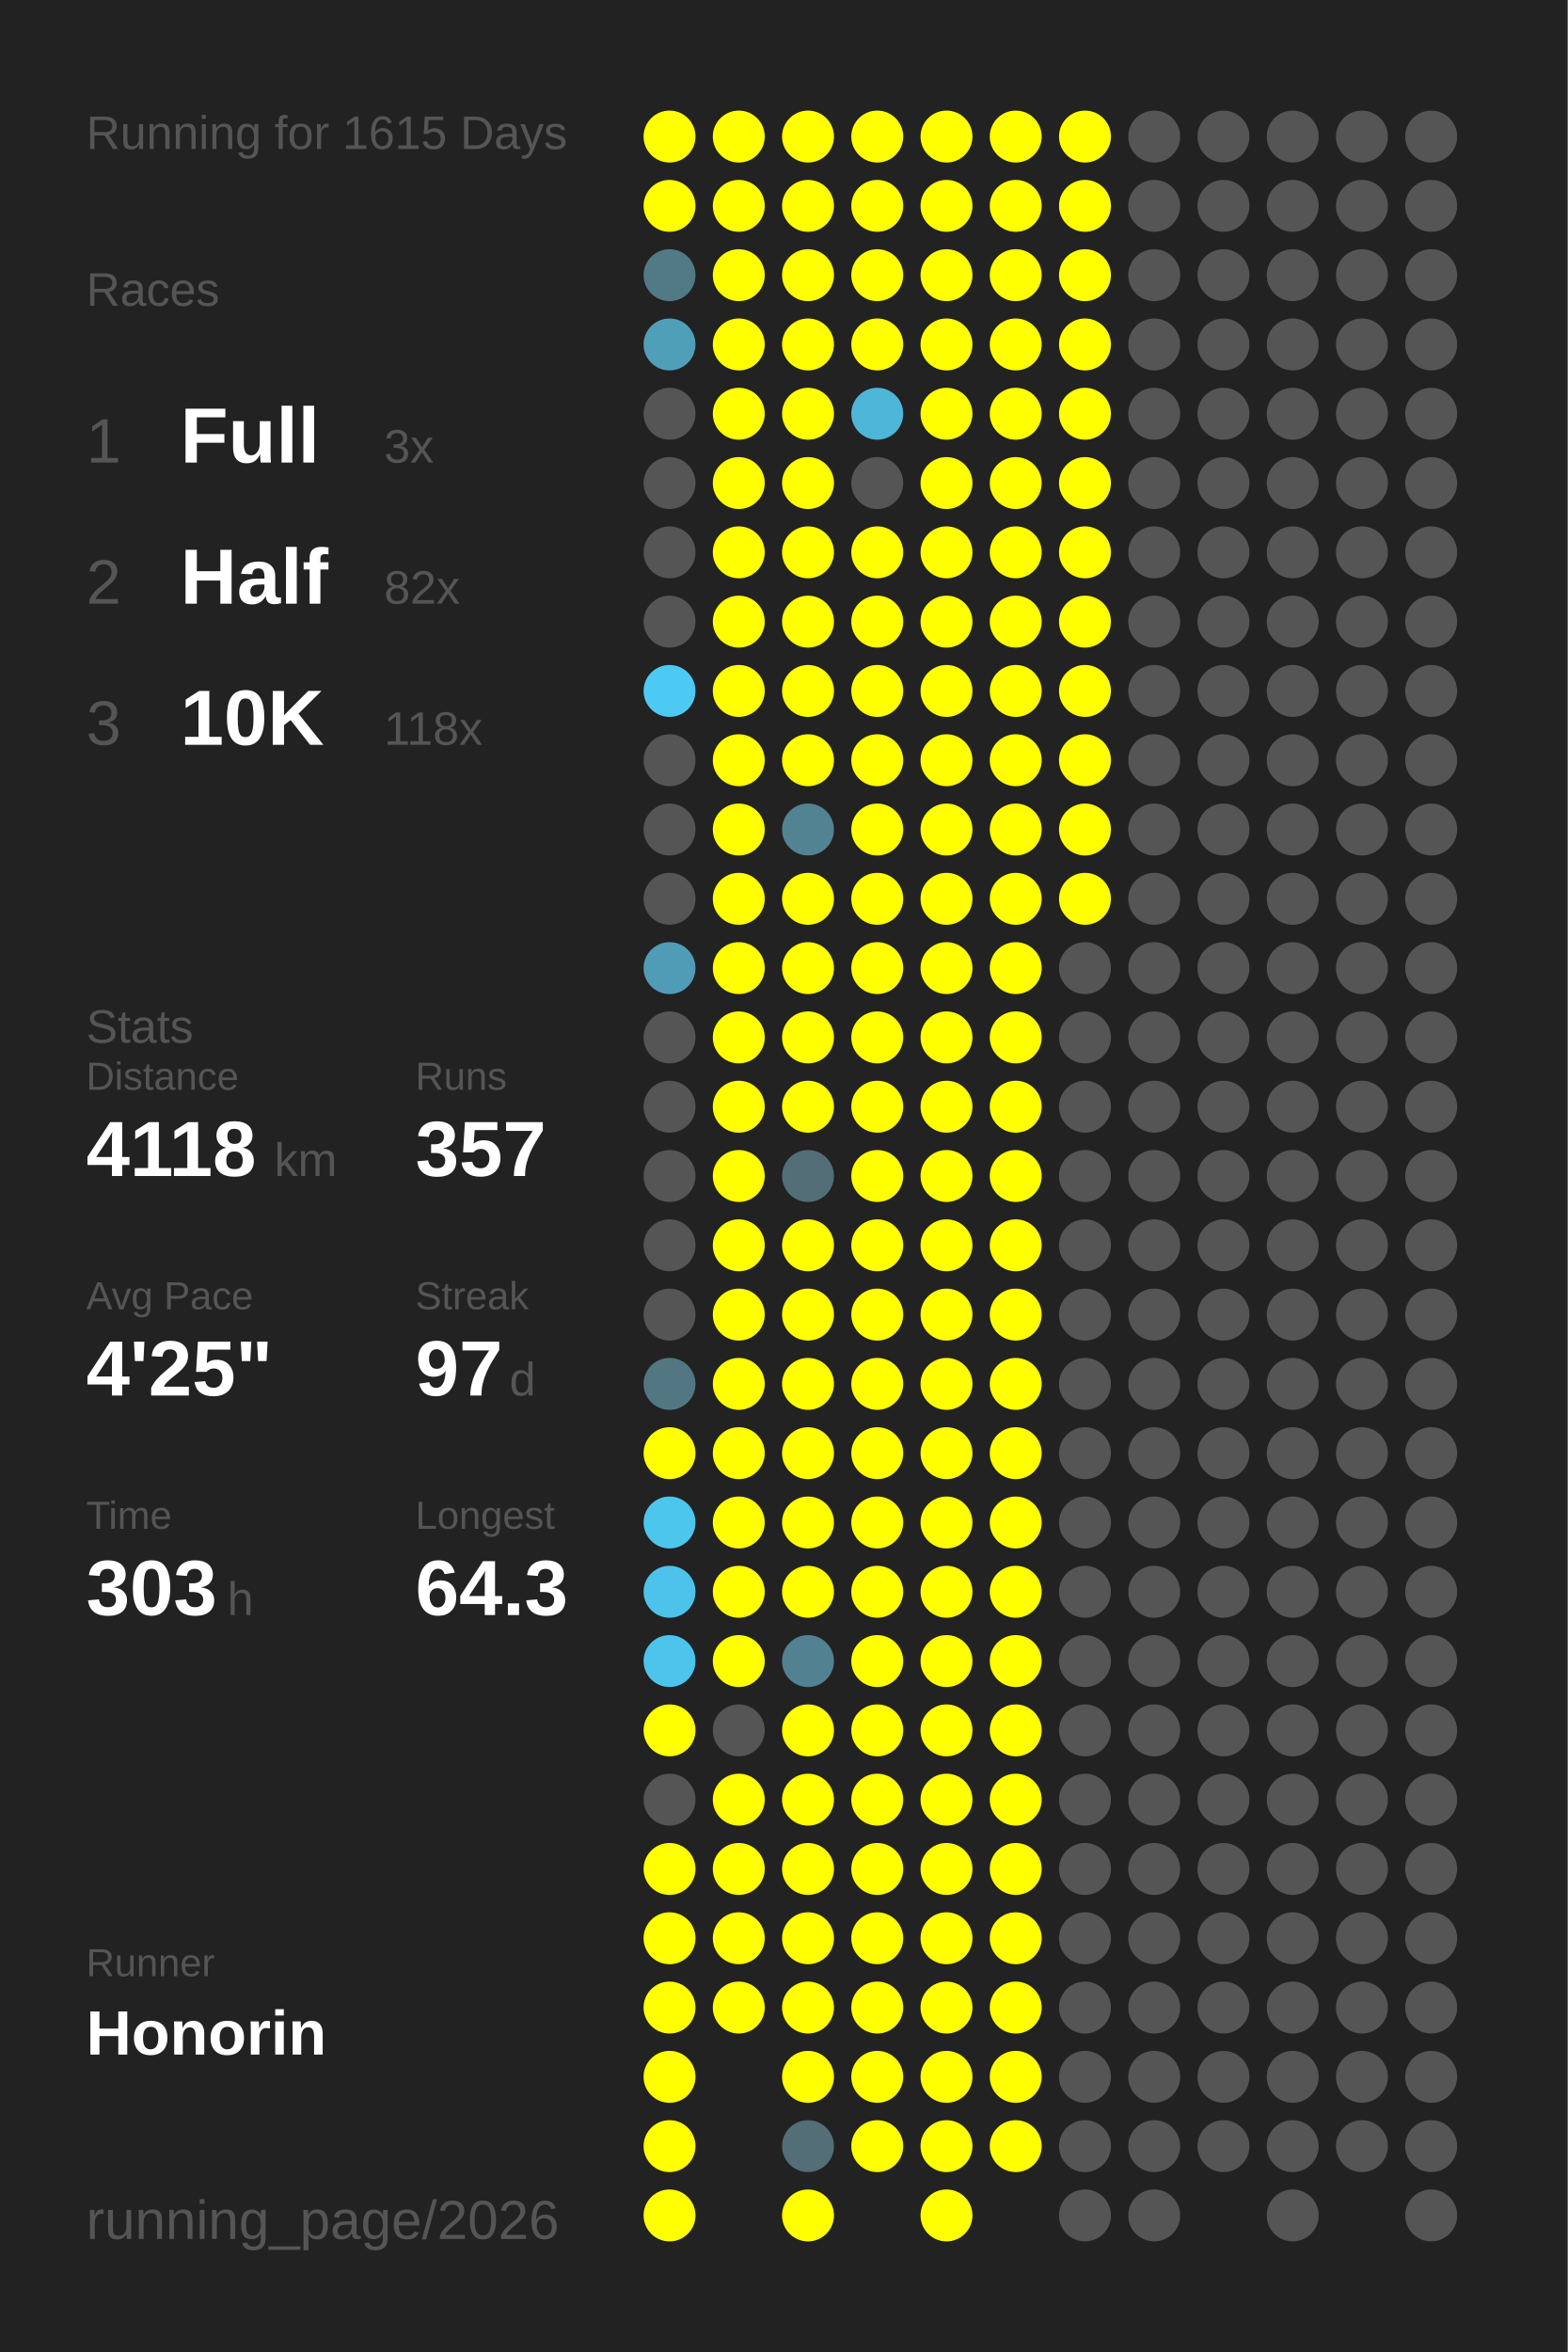
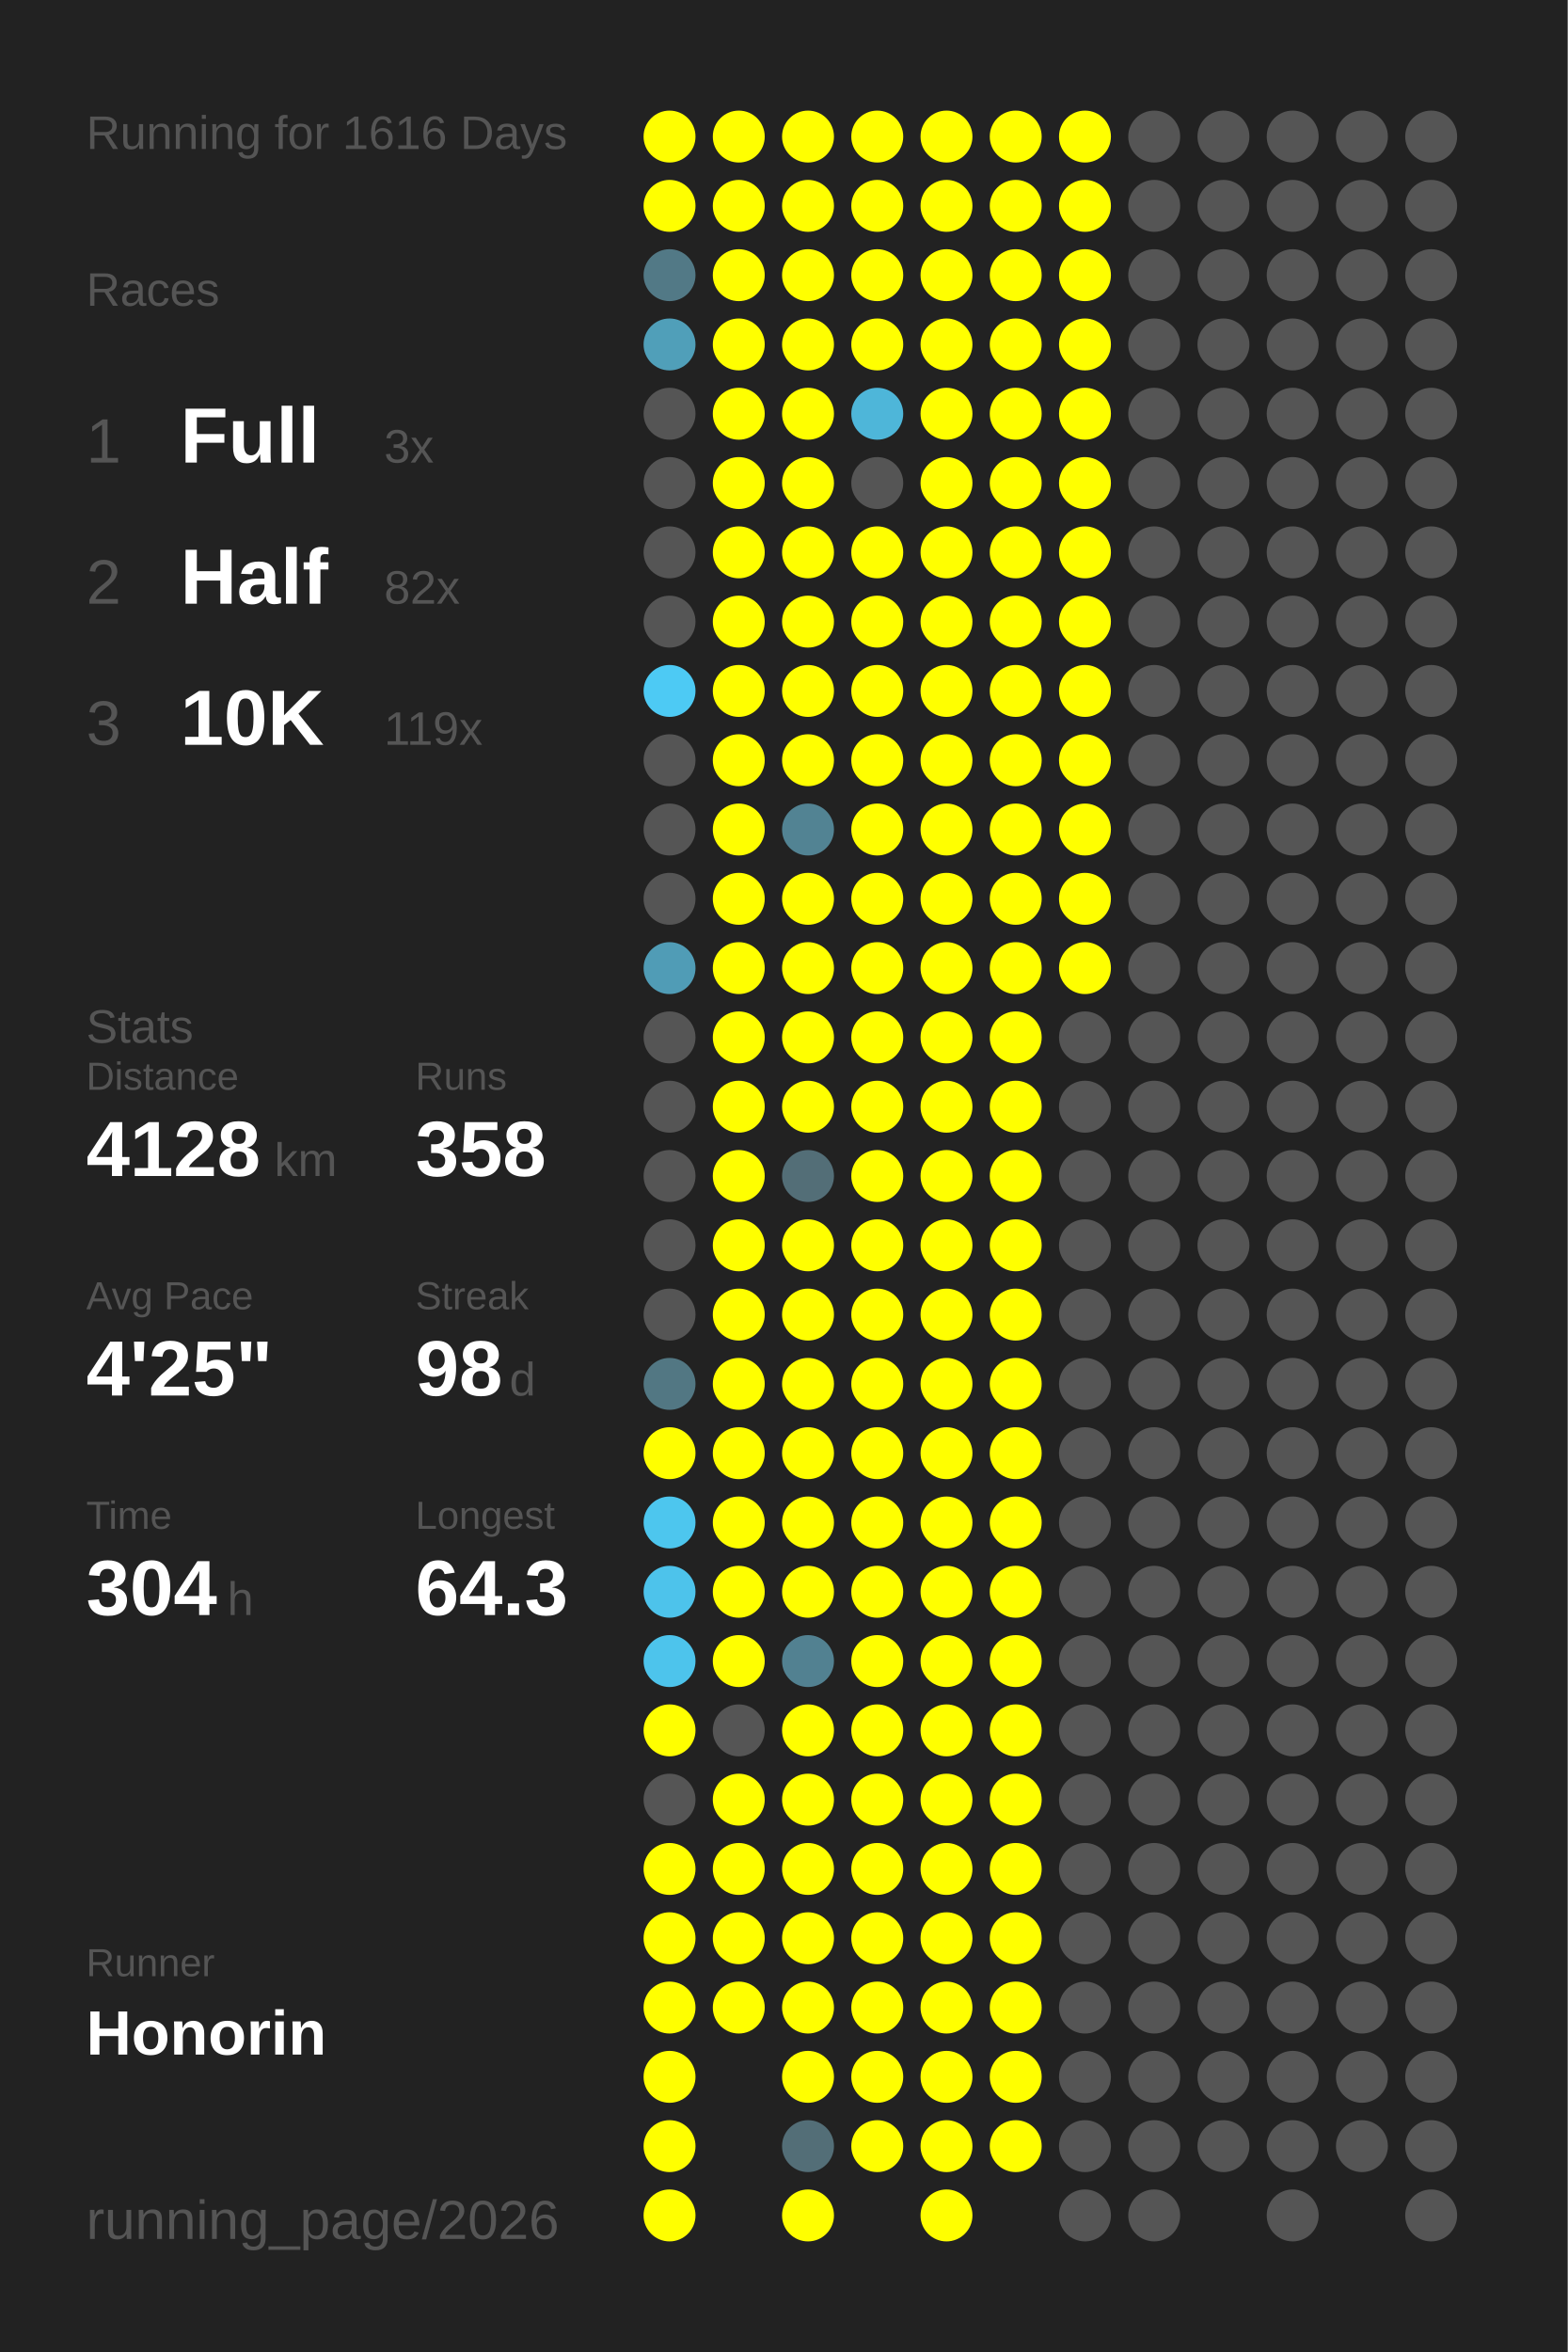
<svg xmlns="http://www.w3.org/2000/svg" baseProfile="full" height="300mm" version="1.1" viewBox="0,0,200,300" width="200mm">
  <defs />
  <rect fill="#222222" height="300" width="200" x="0" y="0" />
-   <text fill="#555555" style="font-size:6px; font-family:Arial;" x="11" y="19">Running for 1615 Days</text>
+   <text fill="#555555" style="font-size:6px; font-family:Arial;" x="11" y="19">Running for 1616 Days</text>
  <text fill="#555555" style="font-size:6px; font-family:Arial;" x="11" y="39">Races</text>
  <text fill="#555555" style="font-size:8px; font-family:Arial;" x="11" y="59">1</text>
  <text fill="#FFFFFF" style="font-size:10px; font-family:Arial; font-weight:bold;" x="23" y="59">Full</text>
  <text fill="#555555" style="font-size:6px; font-family:Arial;" x="49" y="59">3x</text>
  <text fill="#555555" style="font-size:8px; font-family:Arial;" x="11" y="77">2</text>
  <text fill="#FFFFFF" style="font-size:10px; font-family:Arial; font-weight:bold;" x="23" y="77">Half</text>
  <text fill="#555555" style="font-size:6px; font-family:Arial;" x="49" y="77">82x</text>
  <text fill="#555555" style="font-size:8px; font-family:Arial;" x="11" y="95">3</text>
  <text fill="#FFFFFF" style="font-size:10px; font-family:Arial; font-weight:bold;" x="23" y="95">10K</text>
-   <text fill="#555555" style="font-size:6px; font-family:Arial;" x="49" y="95">118x</text>
+   <text fill="#555555" style="font-size:6px; font-family:Arial;" x="49" y="95">119x</text>
  <text fill="#555555" style="font-size:6px; font-family:Arial;" x="11" y="133">Stats</text>
  <text fill="#555555" style="font-size:5px; font-family:Arial;" x="11" y="139">Distance</text>
-   <text fill="#FFFFFF" style="font-size:10px; font-family:Arial; font-weight:bold;" x="11" y="150">4118</text>
+   <text fill="#FFFFFF" style="font-size:10px; font-family:Arial; font-weight:bold;" x="11" y="150">4128</text>
  <text fill="#555555" style="font-size:6px; font-family:Arial;" x="35" y="150">km</text>
  <text fill="#555555" style="font-size:5px; font-family:Arial;" x="53" y="139">Runs</text>
-   <text fill="#FFFFFF" style="font-size:10px; font-family:Arial; font-weight:bold;" x="53" y="150">357</text>
+   <text fill="#FFFFFF" style="font-size:10px; font-family:Arial; font-weight:bold;" x="53" y="150">358</text>
  <text fill="#555555" style="font-size:5px; font-family:Arial;" x="11" y="167">Avg Pace</text>
  <text fill="#FFFFFF" style="font-size:10px; font-family:Arial; font-weight:bold;" x="11" y="178">4'25"</text>
  <text fill="#555555" style="font-size:5px; font-family:Arial;" x="53" y="167">Streak</text>
-   <text fill="#FFFFFF" style="font-size:10px; font-family:Arial; font-weight:bold;" x="53" y="178">97</text>
+   <text fill="#FFFFFF" style="font-size:10px; font-family:Arial; font-weight:bold;" x="53" y="178">98</text>
  <text fill="#555555" style="font-size:6px; font-family:Arial;" x="65" y="178">d</text>
  <text fill="#555555" style="font-size:5px; font-family:Arial;" x="11" y="195">Time</text>
-   <text fill="#FFFFFF" style="font-size:10px; font-family:Arial; font-weight:bold;" x="11" y="206">303</text>
+   <text fill="#FFFFFF" style="font-size:10px; font-family:Arial; font-weight:bold;" x="11" y="206">304</text>
  <text fill="#555555" style="font-size:6px; font-family:Arial;" x="29" y="206">h</text>
  <text fill="#555555" style="font-size:5px; font-family:Arial;" x="53" y="195">Longest</text>
  <text fill="#FFFFFF" style="font-size:10px; font-family:Arial; font-weight:bold;" x="53" y="206">64.3</text>
  <text fill="#555555" style="font-size:5px; font-family:Arial;" x="11" y="252.065">Runner</text>
  <text fill="#FFFFFF" style="font-size:8px; font-family:Arial; font-weight:bold;" x="11" y="262.065">Honorin</text>
  <text fill="#555555" style="font-size:7px; font-family:Arial;" x="11" y="285.581">running_page/2026</text>
  <circle cx="85.417" cy="17.419" fill="#FFFF00" r="3.312" />
  <circle cx="85.417" cy="26.258" fill="#FFFF00" r="3.312" />
  <circle cx="85.417" cy="35.097" fill="#527986" r="3.312" />
  <circle cx="85.417" cy="43.935" fill="#509fb9" r="3.312" />
  <circle cx="85.417" cy="52.774" fill="#555555" r="3.312" />
  <circle cx="85.417" cy="61.613" fill="#555555" r="3.312" />
  <circle cx="85.417" cy="70.452" fill="#555555" r="3.312" />
  <circle cx="85.417" cy="79.29" fill="#555555" r="3.312" />
  <circle cx="85.417" cy="88.129" fill="#4dcaf4" r="3.312" />
  <circle cx="85.417" cy="96.968" fill="#555555" r="3.312" />
  <circle cx="85.417" cy="105.806" fill="#555555" r="3.312" />
  <circle cx="85.417" cy="114.645" fill="#555555" r="3.312" />
  <circle cx="85.417" cy="123.484" fill="#509cb6" r="3.312" />
  <circle cx="85.417" cy="132.323" fill="#555555" r="3.312" />
  <circle cx="85.417" cy="141.161" fill="#555555" r="3.312" />
  <circle cx="85.417" cy="150" fill="#555555" r="3.312" />
  <circle cx="85.417" cy="158.839" fill="#555555" r="3.312" />
  <circle cx="85.417" cy="167.677" fill="#555555" r="3.312" />
  <circle cx="85.417" cy="176.516" fill="#527783" r="3.312" />
  <circle cx="85.417" cy="185.355" fill="#FFFF00" r="3.312" />
  <circle cx="85.417" cy="194.194" fill="#4dc6ee" r="3.312" />
  <circle cx="85.417" cy="203.032" fill="#4dc3eb" r="3.312" />
  <circle cx="85.417" cy="211.871" fill="#4dc4ec" r="3.312" />
  <circle cx="85.417" cy="220.71" fill="#FFFF00" r="3.312" />
  <circle cx="85.417" cy="229.548" fill="#555555" r="3.312" />
  <circle cx="85.417" cy="238.387" fill="#FFFF00" r="3.312" />
  <circle cx="85.417" cy="247.226" fill="#FFFF00" r="3.312" />
  <circle cx="85.417" cy="256.065" fill="#FFFF00" r="3.312" />
  <circle cx="85.417" cy="264.903" fill="#FFFF00" r="3.312" />
  <circle cx="85.417" cy="273.742" fill="#FFFF00" r="3.312" />
  <circle cx="85.417" cy="282.581" fill="#FFFF00" r="3.312" />
  <circle cx="94.25" cy="17.419" fill="#FFFF00" r="3.312" />
  <circle cx="94.25" cy="26.258" fill="#FFFF00" r="3.312" />
  <circle cx="94.25" cy="35.097" fill="#FFFF00" r="3.312" />
  <circle cx="94.25" cy="43.935" fill="#FFFF00" r="3.312" />
  <circle cx="94.25" cy="52.774" fill="#FFFF00" r="3.312" />
  <circle cx="94.25" cy="61.613" fill="#FFFF00" r="3.312" />
  <circle cx="94.25" cy="70.452" fill="#FFFF00" r="3.312" />
  <circle cx="94.25" cy="79.29" fill="#FFFF00" r="3.312" />
  <circle cx="94.25" cy="88.129" fill="#FFFF00" r="3.312" />
  <circle cx="94.25" cy="96.968" fill="#FFFF00" r="3.312" />
  <circle cx="94.25" cy="105.806" fill="#FFFF00" r="3.312" />
  <circle cx="94.25" cy="114.645" fill="#FFFF00" r="3.312" />
  <circle cx="94.25" cy="123.484" fill="#FFFF00" r="3.312" />
  <circle cx="94.25" cy="132.323" fill="#FFFF00" r="3.312" />
  <circle cx="94.25" cy="141.161" fill="#FFFF00" r="3.312" />
  <circle cx="94.25" cy="150" fill="#FFFF00" r="3.312" />
  <circle cx="94.25" cy="158.839" fill="#FFFF00" r="3.312" />
  <circle cx="94.25" cy="167.677" fill="#FFFF00" r="3.312" />
  <circle cx="94.25" cy="176.516" fill="#FFFF00" r="3.312" />
  <circle cx="94.25" cy="185.355" fill="#FFFF00" r="3.312" />
  <circle cx="94.25" cy="194.194" fill="#FFFF00" r="3.312" />
  <circle cx="94.25" cy="203.032" fill="#FFFF00" r="3.312" />
  <circle cx="94.25" cy="211.871" fill="#FFFF00" r="3.312" />
  <circle cx="94.25" cy="220.71" fill="#555555" r="3.312" />
  <circle cx="94.25" cy="229.548" fill="#FFFF00" r="3.312" />
  <circle cx="94.25" cy="238.387" fill="#FFFF00" r="3.312" />
  <circle cx="94.25" cy="247.226" fill="#FFFF00" r="3.312" />
  <circle cx="94.25" cy="256.065" fill="#FFFF00" r="3.312" />
  <circle cx="103.083" cy="17.419" fill="#FFFF00" r="3.312" />
  <circle cx="103.083" cy="26.258" fill="#FFFF00" r="3.312" />
  <circle cx="103.083" cy="35.097" fill="#FFFF00" r="3.312" />
  <circle cx="103.083" cy="43.935" fill="#FFFF00" r="3.312" />
  <circle cx="103.083" cy="52.774" fill="#FFFF00" r="3.312" />
  <circle cx="103.083" cy="61.613" fill="#FFFF00" r="3.312" />
  <circle cx="103.083" cy="70.452" fill="#FFFF00" r="3.312" />
  <circle cx="103.083" cy="79.29" fill="#FFFF00" r="3.312" />
  <circle cx="103.083" cy="88.129" fill="#FFFF00" r="3.312" />
  <circle cx="103.083" cy="96.968" fill="#FFFF00" r="3.312" />
  <circle cx="103.083" cy="105.806" fill="#528393" r="3.312" />
  <circle cx="103.083" cy="114.645" fill="#FFFF00" r="3.312" />
  <circle cx="103.083" cy="123.484" fill="#FFFF00" r="3.312" />
  <circle cx="103.083" cy="132.323" fill="#FFFF00" r="3.312" />
  <circle cx="103.083" cy="141.161" fill="#FFFF00" r="3.312" />
  <circle cx="103.083" cy="150" fill="#536e77" r="3.312" />
  <circle cx="103.083" cy="158.839" fill="#FFFF00" r="3.312" />
  <circle cx="103.083" cy="167.677" fill="#FFFF00" r="3.312" />
  <circle cx="103.083" cy="176.516" fill="#FFFF00" r="3.312" />
  <circle cx="103.083" cy="185.355" fill="#FFFF00" r="3.312" />
  <circle cx="103.083" cy="194.194" fill="#FFFF00" r="3.312" />
  <circle cx="103.083" cy="203.032" fill="#FFFF00" r="3.312" />
  <circle cx="103.083" cy="211.871" fill="#528191" r="3.312" />
  <circle cx="103.083" cy="220.71" fill="#FFFF00" r="3.312" />
  <circle cx="103.083" cy="229.548" fill="#FFFF00" r="3.312" />
  <circle cx="103.083" cy="238.387" fill="#FFFF00" r="3.312" />
  <circle cx="103.083" cy="247.226" fill="#FFFF00" r="3.312" />
  <circle cx="103.083" cy="256.065" fill="#FFFF00" r="3.312" />
  <circle cx="103.083" cy="264.903" fill="#FFFF00" r="3.312" />
  <circle cx="103.083" cy="273.742" fill="#536e77" r="3.312" />
  <circle cx="103.083" cy="282.581" fill="#FFFF00" r="3.312" />
  <circle cx="111.917" cy="17.419" fill="#FFFF00" r="3.312" />
  <circle cx="111.917" cy="26.258" fill="#FFFF00" r="3.312" />
  <circle cx="111.917" cy="35.097" fill="#FFFF00" r="3.312" />
  <circle cx="111.917" cy="43.935" fill="#FFFF00" r="3.312" />
  <circle cx="111.917" cy="52.774" fill="#4eb6d9" r="3.312" />
  <circle cx="111.917" cy="61.613" fill="#555555" r="3.312" />
  <circle cx="111.917" cy="70.452" fill="#FFFF00" r="3.312" />
  <circle cx="111.917" cy="79.29" fill="#FFFF00" r="3.312" />
  <circle cx="111.917" cy="88.129" fill="#FFFF00" r="3.312" />
  <circle cx="111.917" cy="96.968" fill="#FFFF00" r="3.312" />
  <circle cx="111.917" cy="105.806" fill="#FFFF00" r="3.312" />
  <circle cx="111.917" cy="114.645" fill="#FFFF00" r="3.312" />
  <circle cx="111.917" cy="123.484" fill="#FFFF00" r="3.312" />
  <circle cx="111.917" cy="132.323" fill="#FFFF00" r="3.312" />
  <circle cx="111.917" cy="141.161" fill="#FFFF00" r="3.312" />
  <circle cx="111.917" cy="150" fill="#FFFF00" r="3.312" />
  <circle cx="111.917" cy="158.839" fill="#FFFF00" r="3.312" />
  <circle cx="111.917" cy="167.677" fill="#FFFF00" r="3.312" />
  <circle cx="111.917" cy="176.516" fill="#FFFF00" r="3.312" />
  <circle cx="111.917" cy="185.355" fill="#FFFF00" r="3.312" />
  <circle cx="111.917" cy="194.194" fill="#FFFF00" r="3.312" />
  <circle cx="111.917" cy="203.032" fill="#FFFF00" r="3.312" />
  <circle cx="111.917" cy="211.871" fill="#FFFF00" r="3.312" />
  <circle cx="111.917" cy="220.71" fill="#FFFF00" r="3.312" />
  <circle cx="111.917" cy="229.548" fill="#FFFF00" r="3.312" />
  <circle cx="111.917" cy="238.387" fill="#FFFF00" r="3.312" />
  <circle cx="111.917" cy="247.226" fill="#FFFF00" r="3.312" />
  <circle cx="111.917" cy="256.065" fill="#FFFF00" r="3.312" />
  <circle cx="111.917" cy="264.903" fill="#FFFF00" r="3.312" />
  <circle cx="111.917" cy="273.742" fill="#FFFF00" r="3.312" />
  <circle cx="120.75" cy="17.419" fill="#FFFF00" r="3.312" />
  <circle cx="120.75" cy="26.258" fill="#FFFF00" r="3.312" />
  <circle cx="120.75" cy="35.097" fill="#FFFF00" r="3.312" />
  <circle cx="120.75" cy="43.935" fill="#FFFF00" r="3.312" />
  <circle cx="120.75" cy="52.774" fill="#FFFF00" r="3.312" />
  <circle cx="120.75" cy="61.613" fill="#FFFF00" r="3.312" />
  <circle cx="120.75" cy="70.452" fill="#FFFF00" r="3.312" />
  <circle cx="120.75" cy="79.29" fill="#FFFF00" r="3.312" />
  <circle cx="120.75" cy="88.129" fill="#FFFF00" r="3.312" />
  <circle cx="120.75" cy="96.968" fill="#FFFF00" r="3.312" />
  <circle cx="120.75" cy="105.806" fill="#FFFF00" r="3.312" />
  <circle cx="120.75" cy="114.645" fill="#FFFF00" r="3.312" />
  <circle cx="120.75" cy="123.484" fill="#FFFF00" r="3.312" />
  <circle cx="120.75" cy="132.323" fill="#FFFF00" r="3.312" />
  <circle cx="120.75" cy="141.161" fill="#FFFF00" r="3.312" />
  <circle cx="120.75" cy="150" fill="#FFFF00" r="3.312" />
  <circle cx="120.75" cy="158.839" fill="#FFFF00" r="3.312" />
  <circle cx="120.75" cy="167.677" fill="#FFFF00" r="3.312" />
  <circle cx="120.75" cy="176.516" fill="#FFFF00" r="3.312" />
  <circle cx="120.75" cy="185.355" fill="#FFFF00" r="3.312" />
  <circle cx="120.75" cy="194.194" fill="#FFFF00" r="3.312" />
  <circle cx="120.75" cy="203.032" fill="#FFFF00" r="3.312" />
  <circle cx="120.75" cy="211.871" fill="#FFFF00" r="3.312" />
  <circle cx="120.75" cy="220.71" fill="#FFFF00" r="3.312" />
  <circle cx="120.75" cy="229.548" fill="#FFFF00" r="3.312" />
  <circle cx="120.75" cy="238.387" fill="#FFFF00" r="3.312" />
  <circle cx="120.75" cy="247.226" fill="#FFFF00" r="3.312" />
  <circle cx="120.75" cy="256.065" fill="#FFFF00" r="3.312" />
  <circle cx="120.75" cy="264.903" fill="#FFFF00" r="3.312" />
  <circle cx="120.75" cy="273.742" fill="#FFFF00" r="3.312" />
  <circle cx="120.75" cy="282.581" fill="#FFFF00" r="3.312" />
  <circle cx="129.583" cy="17.419" fill="#FFFF00" r="3.312" />
  <circle cx="129.583" cy="26.258" fill="#FFFF00" r="3.312" />
  <circle cx="129.583" cy="35.097" fill="#FFFF00" r="3.312" />
  <circle cx="129.583" cy="43.935" fill="#FFFF00" r="3.312" />
  <circle cx="129.583" cy="52.774" fill="#FFFF00" r="3.312" />
  <circle cx="129.583" cy="61.613" fill="#FFFF00" r="3.312" />
  <circle cx="129.583" cy="70.452" fill="#FFFF00" r="3.312" />
  <circle cx="129.583" cy="79.29" fill="#FFFF00" r="3.312" />
  <circle cx="129.583" cy="88.129" fill="#FFFF00" r="3.312" />
  <circle cx="129.583" cy="96.968" fill="#FFFF00" r="3.312" />
  <circle cx="129.583" cy="105.806" fill="#FFFF00" r="3.312" />
  <circle cx="129.583" cy="114.645" fill="#FFFF00" r="3.312" />
  <circle cx="129.583" cy="123.484" fill="#FFFF00" r="3.312" />
  <circle cx="129.583" cy="132.323" fill="#FFFF00" r="3.312" />
  <circle cx="129.583" cy="141.161" fill="#FFFF00" r="3.312" />
  <circle cx="129.583" cy="150" fill="#FFFF00" r="3.312" />
  <circle cx="129.583" cy="158.839" fill="#FFFF00" r="3.312" />
  <circle cx="129.583" cy="167.677" fill="#FFFF00" r="3.312" />
  <circle cx="129.583" cy="176.516" fill="#FFFF00" r="3.312" />
  <circle cx="129.583" cy="185.355" fill="#FFFF00" r="3.312" />
  <circle cx="129.583" cy="194.194" fill="#FFFF00" r="3.312" />
  <circle cx="129.583" cy="203.032" fill="#FFFF00" r="3.312" />
  <circle cx="129.583" cy="211.871" fill="#FFFF00" r="3.312" />
  <circle cx="129.583" cy="220.71" fill="#FFFF00" r="3.312" />
  <circle cx="129.583" cy="229.548" fill="#FFFF00" r="3.312" />
  <circle cx="129.583" cy="238.387" fill="#FFFF00" r="3.312" />
  <circle cx="129.583" cy="247.226" fill="#FFFF00" r="3.312" />
  <circle cx="129.583" cy="256.065" fill="#FFFF00" r="3.312" />
  <circle cx="129.583" cy="264.903" fill="#FFFF00" r="3.312" />
  <circle cx="129.583" cy="273.742" fill="#FFFF00" r="3.312" />
  <circle cx="138.417" cy="17.419" fill="#FFFF00" r="3.312" />
  <circle cx="138.417" cy="26.258" fill="#FFFF00" r="3.312" />
  <circle cx="138.417" cy="35.097" fill="#FFFF00" r="3.312" />
  <circle cx="138.417" cy="43.935" fill="#FFFF00" r="3.312" />
  <circle cx="138.417" cy="52.774" fill="#FFFF00" r="3.312" />
  <circle cx="138.417" cy="61.613" fill="#FFFF00" r="3.312" />
  <circle cx="138.417" cy="70.452" fill="#FFFF00" r="3.312" />
  <circle cx="138.417" cy="79.29" fill="#FFFF00" r="3.312" />
  <circle cx="138.417" cy="88.129" fill="#FFFF00" r="3.312" />
  <circle cx="138.417" cy="96.968" fill="#FFFF00" r="3.312" />
  <circle cx="138.417" cy="105.806" fill="#FFFF00" r="3.312" />
  <circle cx="138.417" cy="114.645" fill="#FFFF00" r="3.312" />
-   <circle cx="138.417" cy="123.484" fill="#555555" r="3.312" />
+   <circle cx="138.417" cy="123.484" fill="#FFFF00" r="3.312" />
  <circle cx="138.417" cy="132.323" fill="#555555" r="3.312" />
  <circle cx="138.417" cy="141.161" fill="#555555" r="3.312" />
  <circle cx="138.417" cy="150" fill="#555555" r="3.312" />
  <circle cx="138.417" cy="158.839" fill="#555555" r="3.312" />
  <circle cx="138.417" cy="167.677" fill="#555555" r="3.312" />
  <circle cx="138.417" cy="176.516" fill="#555555" r="3.312" />
  <circle cx="138.417" cy="185.355" fill="#555555" r="3.312" />
  <circle cx="138.417" cy="194.194" fill="#555555" r="3.312" />
  <circle cx="138.417" cy="203.032" fill="#555555" r="3.312" />
  <circle cx="138.417" cy="211.871" fill="#555555" r="3.312" />
  <circle cx="138.417" cy="220.71" fill="#555555" r="3.312" />
  <circle cx="138.417" cy="229.548" fill="#555555" r="3.312" />
  <circle cx="138.417" cy="238.387" fill="#555555" r="3.312" />
  <circle cx="138.417" cy="247.226" fill="#555555" r="3.312" />
  <circle cx="138.417" cy="256.065" fill="#555555" r="3.312" />
  <circle cx="138.417" cy="264.903" fill="#555555" r="3.312" />
  <circle cx="138.417" cy="273.742" fill="#555555" r="3.312" />
  <circle cx="138.417" cy="282.581" fill="#555555" r="3.312" />
  <circle cx="147.25" cy="17.419" fill="#555555" r="3.312" />
  <circle cx="147.25" cy="26.258" fill="#555555" r="3.312" />
  <circle cx="147.25" cy="35.097" fill="#555555" r="3.312" />
  <circle cx="147.25" cy="43.935" fill="#555555" r="3.312" />
  <circle cx="147.25" cy="52.774" fill="#555555" r="3.312" />
  <circle cx="147.25" cy="61.613" fill="#555555" r="3.312" />
  <circle cx="147.25" cy="70.452" fill="#555555" r="3.312" />
  <circle cx="147.25" cy="79.29" fill="#555555" r="3.312" />
  <circle cx="147.25" cy="88.129" fill="#555555" r="3.312" />
  <circle cx="147.25" cy="96.968" fill="#555555" r="3.312" />
  <circle cx="147.25" cy="105.806" fill="#555555" r="3.312" />
  <circle cx="147.25" cy="114.645" fill="#555555" r="3.312" />
  <circle cx="147.25" cy="123.484" fill="#555555" r="3.312" />
  <circle cx="147.25" cy="132.323" fill="#555555" r="3.312" />
  <circle cx="147.25" cy="141.161" fill="#555555" r="3.312" />
  <circle cx="147.25" cy="150" fill="#555555" r="3.312" />
  <circle cx="147.25" cy="158.839" fill="#555555" r="3.312" />
  <circle cx="147.25" cy="167.677" fill="#555555" r="3.312" />
  <circle cx="147.25" cy="176.516" fill="#555555" r="3.312" />
  <circle cx="147.25" cy="185.355" fill="#555555" r="3.312" />
  <circle cx="147.25" cy="194.194" fill="#555555" r="3.312" />
  <circle cx="147.25" cy="203.032" fill="#555555" r="3.312" />
  <circle cx="147.25" cy="211.871" fill="#555555" r="3.312" />
  <circle cx="147.25" cy="220.71" fill="#555555" r="3.312" />
  <circle cx="147.25" cy="229.548" fill="#555555" r="3.312" />
  <circle cx="147.25" cy="238.387" fill="#555555" r="3.312" />
  <circle cx="147.25" cy="247.226" fill="#555555" r="3.312" />
  <circle cx="147.25" cy="256.065" fill="#555555" r="3.312" />
  <circle cx="147.25" cy="264.903" fill="#555555" r="3.312" />
  <circle cx="147.25" cy="273.742" fill="#555555" r="3.312" />
  <circle cx="147.25" cy="282.581" fill="#555555" r="3.312" />
  <circle cx="156.083" cy="17.419" fill="#555555" r="3.312" />
  <circle cx="156.083" cy="26.258" fill="#555555" r="3.312" />
  <circle cx="156.083" cy="35.097" fill="#555555" r="3.312" />
  <circle cx="156.083" cy="43.935" fill="#555555" r="3.312" />
  <circle cx="156.083" cy="52.774" fill="#555555" r="3.312" />
  <circle cx="156.083" cy="61.613" fill="#555555" r="3.312" />
  <circle cx="156.083" cy="70.452" fill="#555555" r="3.312" />
  <circle cx="156.083" cy="79.29" fill="#555555" r="3.312" />
  <circle cx="156.083" cy="88.129" fill="#555555" r="3.312" />
  <circle cx="156.083" cy="96.968" fill="#555555" r="3.312" />
  <circle cx="156.083" cy="105.806" fill="#555555" r="3.312" />
  <circle cx="156.083" cy="114.645" fill="#555555" r="3.312" />
  <circle cx="156.083" cy="123.484" fill="#555555" r="3.312" />
  <circle cx="156.083" cy="132.323" fill="#555555" r="3.312" />
  <circle cx="156.083" cy="141.161" fill="#555555" r="3.312" />
  <circle cx="156.083" cy="150" fill="#555555" r="3.312" />
  <circle cx="156.083" cy="158.839" fill="#555555" r="3.312" />
  <circle cx="156.083" cy="167.677" fill="#555555" r="3.312" />
  <circle cx="156.083" cy="176.516" fill="#555555" r="3.312" />
  <circle cx="156.083" cy="185.355" fill="#555555" r="3.312" />
  <circle cx="156.083" cy="194.194" fill="#555555" r="3.312" />
  <circle cx="156.083" cy="203.032" fill="#555555" r="3.312" />
  <circle cx="156.083" cy="211.871" fill="#555555" r="3.312" />
  <circle cx="156.083" cy="220.71" fill="#555555" r="3.312" />
  <circle cx="156.083" cy="229.548" fill="#555555" r="3.312" />
  <circle cx="156.083" cy="238.387" fill="#555555" r="3.312" />
  <circle cx="156.083" cy="247.226" fill="#555555" r="3.312" />
  <circle cx="156.083" cy="256.065" fill="#555555" r="3.312" />
  <circle cx="156.083" cy="264.903" fill="#555555" r="3.312" />
  <circle cx="156.083" cy="273.742" fill="#555555" r="3.312" />
  <circle cx="164.917" cy="17.419" fill="#555555" r="3.312" />
  <circle cx="164.917" cy="26.258" fill="#555555" r="3.312" />
  <circle cx="164.917" cy="35.097" fill="#555555" r="3.312" />
  <circle cx="164.917" cy="43.935" fill="#555555" r="3.312" />
  <circle cx="164.917" cy="52.774" fill="#555555" r="3.312" />
  <circle cx="164.917" cy="61.613" fill="#555555" r="3.312" />
  <circle cx="164.917" cy="70.452" fill="#555555" r="3.312" />
  <circle cx="164.917" cy="79.29" fill="#555555" r="3.312" />
  <circle cx="164.917" cy="88.129" fill="#555555" r="3.312" />
  <circle cx="164.917" cy="96.968" fill="#555555" r="3.312" />
  <circle cx="164.917" cy="105.806" fill="#555555" r="3.312" />
  <circle cx="164.917" cy="114.645" fill="#555555" r="3.312" />
  <circle cx="164.917" cy="123.484" fill="#555555" r="3.312" />
  <circle cx="164.917" cy="132.323" fill="#555555" r="3.312" />
  <circle cx="164.917" cy="141.161" fill="#555555" r="3.312" />
  <circle cx="164.917" cy="150" fill="#555555" r="3.312" />
  <circle cx="164.917" cy="158.839" fill="#555555" r="3.312" />
  <circle cx="164.917" cy="167.677" fill="#555555" r="3.312" />
  <circle cx="164.917" cy="176.516" fill="#555555" r="3.312" />
  <circle cx="164.917" cy="185.355" fill="#555555" r="3.312" />
  <circle cx="164.917" cy="194.194" fill="#555555" r="3.312" />
  <circle cx="164.917" cy="203.032" fill="#555555" r="3.312" />
  <circle cx="164.917" cy="211.871" fill="#555555" r="3.312" />
  <circle cx="164.917" cy="220.71" fill="#555555" r="3.312" />
  <circle cx="164.917" cy="229.548" fill="#555555" r="3.312" />
  <circle cx="164.917" cy="238.387" fill="#555555" r="3.312" />
  <circle cx="164.917" cy="247.226" fill="#555555" r="3.312" />
  <circle cx="164.917" cy="256.065" fill="#555555" r="3.312" />
  <circle cx="164.917" cy="264.903" fill="#555555" r="3.312" />
  <circle cx="164.917" cy="273.742" fill="#555555" r="3.312" />
  <circle cx="164.917" cy="282.581" fill="#555555" r="3.312" />
  <circle cx="173.75" cy="17.419" fill="#555555" r="3.312" />
  <circle cx="173.75" cy="26.258" fill="#555555" r="3.312" />
  <circle cx="173.75" cy="35.097" fill="#555555" r="3.312" />
  <circle cx="173.75" cy="43.935" fill="#555555" r="3.312" />
  <circle cx="173.75" cy="52.774" fill="#555555" r="3.312" />
  <circle cx="173.75" cy="61.613" fill="#555555" r="3.312" />
  <circle cx="173.75" cy="70.452" fill="#555555" r="3.312" />
  <circle cx="173.75" cy="79.29" fill="#555555" r="3.312" />
  <circle cx="173.75" cy="88.129" fill="#555555" r="3.312" />
  <circle cx="173.75" cy="96.968" fill="#555555" r="3.312" />
  <circle cx="173.75" cy="105.806" fill="#555555" r="3.312" />
  <circle cx="173.75" cy="114.645" fill="#555555" r="3.312" />
  <circle cx="173.75" cy="123.484" fill="#555555" r="3.312" />
  <circle cx="173.75" cy="132.323" fill="#555555" r="3.312" />
  <circle cx="173.75" cy="141.161" fill="#555555" r="3.312" />
  <circle cx="173.75" cy="150" fill="#555555" r="3.312" />
  <circle cx="173.75" cy="158.839" fill="#555555" r="3.312" />
  <circle cx="173.75" cy="167.677" fill="#555555" r="3.312" />
  <circle cx="173.75" cy="176.516" fill="#555555" r="3.312" />
  <circle cx="173.75" cy="185.355" fill="#555555" r="3.312" />
  <circle cx="173.75" cy="194.194" fill="#555555" r="3.312" />
  <circle cx="173.75" cy="203.032" fill="#555555" r="3.312" />
  <circle cx="173.75" cy="211.871" fill="#555555" r="3.312" />
  <circle cx="173.75" cy="220.71" fill="#555555" r="3.312" />
  <circle cx="173.75" cy="229.548" fill="#555555" r="3.312" />
  <circle cx="173.75" cy="238.387" fill="#555555" r="3.312" />
  <circle cx="173.75" cy="247.226" fill="#555555" r="3.312" />
  <circle cx="173.75" cy="256.065" fill="#555555" r="3.312" />
  <circle cx="173.75" cy="264.903" fill="#555555" r="3.312" />
  <circle cx="173.75" cy="273.742" fill="#555555" r="3.312" />
  <circle cx="182.583" cy="17.419" fill="#555555" r="3.312" />
  <circle cx="182.583" cy="26.258" fill="#555555" r="3.312" />
  <circle cx="182.583" cy="35.097" fill="#555555" r="3.312" />
  <circle cx="182.583" cy="43.935" fill="#555555" r="3.312" />
  <circle cx="182.583" cy="52.774" fill="#555555" r="3.312" />
  <circle cx="182.583" cy="61.613" fill="#555555" r="3.312" />
  <circle cx="182.583" cy="70.452" fill="#555555" r="3.312" />
  <circle cx="182.583" cy="79.29" fill="#555555" r="3.312" />
  <circle cx="182.583" cy="88.129" fill="#555555" r="3.312" />
  <circle cx="182.583" cy="96.968" fill="#555555" r="3.312" />
  <circle cx="182.583" cy="105.806" fill="#555555" r="3.312" />
  <circle cx="182.583" cy="114.645" fill="#555555" r="3.312" />
  <circle cx="182.583" cy="123.484" fill="#555555" r="3.312" />
  <circle cx="182.583" cy="132.323" fill="#555555" r="3.312" />
  <circle cx="182.583" cy="141.161" fill="#555555" r="3.312" />
  <circle cx="182.583" cy="150" fill="#555555" r="3.312" />
  <circle cx="182.583" cy="158.839" fill="#555555" r="3.312" />
  <circle cx="182.583" cy="167.677" fill="#555555" r="3.312" />
  <circle cx="182.583" cy="176.516" fill="#555555" r="3.312" />
  <circle cx="182.583" cy="185.355" fill="#555555" r="3.312" />
  <circle cx="182.583" cy="194.194" fill="#555555" r="3.312" />
  <circle cx="182.583" cy="203.032" fill="#555555" r="3.312" />
  <circle cx="182.583" cy="211.871" fill="#555555" r="3.312" />
  <circle cx="182.583" cy="220.71" fill="#555555" r="3.312" />
  <circle cx="182.583" cy="229.548" fill="#555555" r="3.312" />
  <circle cx="182.583" cy="238.387" fill="#555555" r="3.312" />
  <circle cx="182.583" cy="247.226" fill="#555555" r="3.312" />
  <circle cx="182.583" cy="256.065" fill="#555555" r="3.312" />
  <circle cx="182.583" cy="264.903" fill="#555555" r="3.312" />
  <circle cx="182.583" cy="273.742" fill="#555555" r="3.312" />
  <circle cx="182.583" cy="282.581" fill="#555555" r="3.312" />
</svg>
